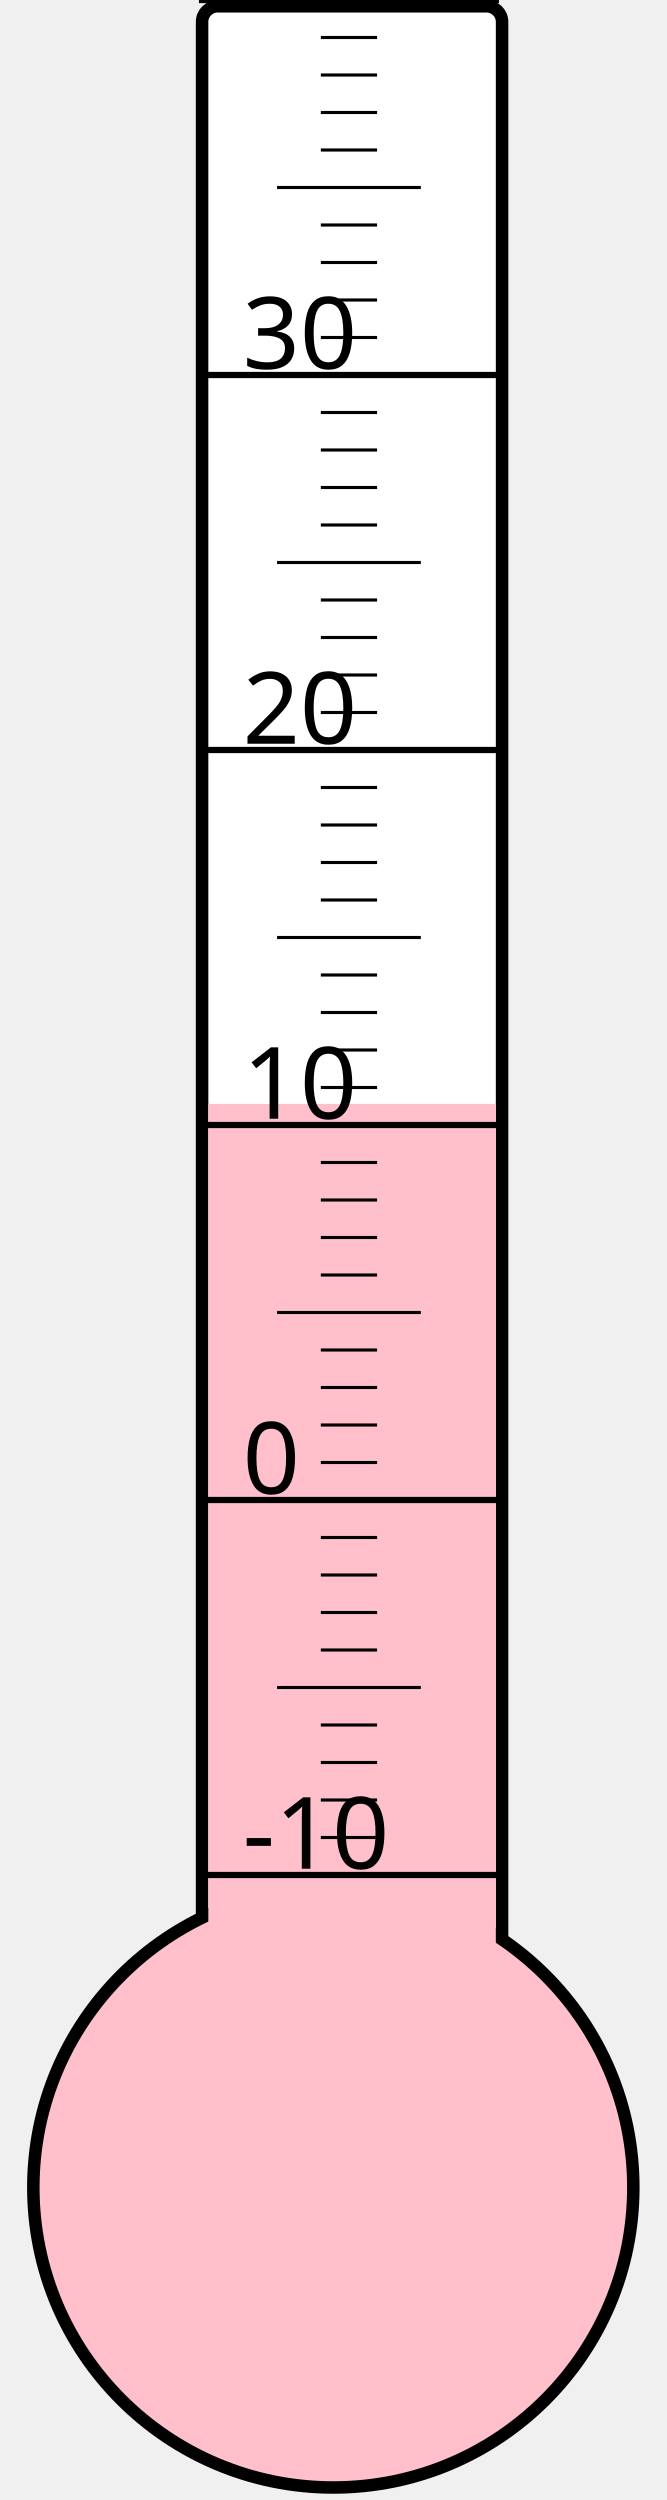
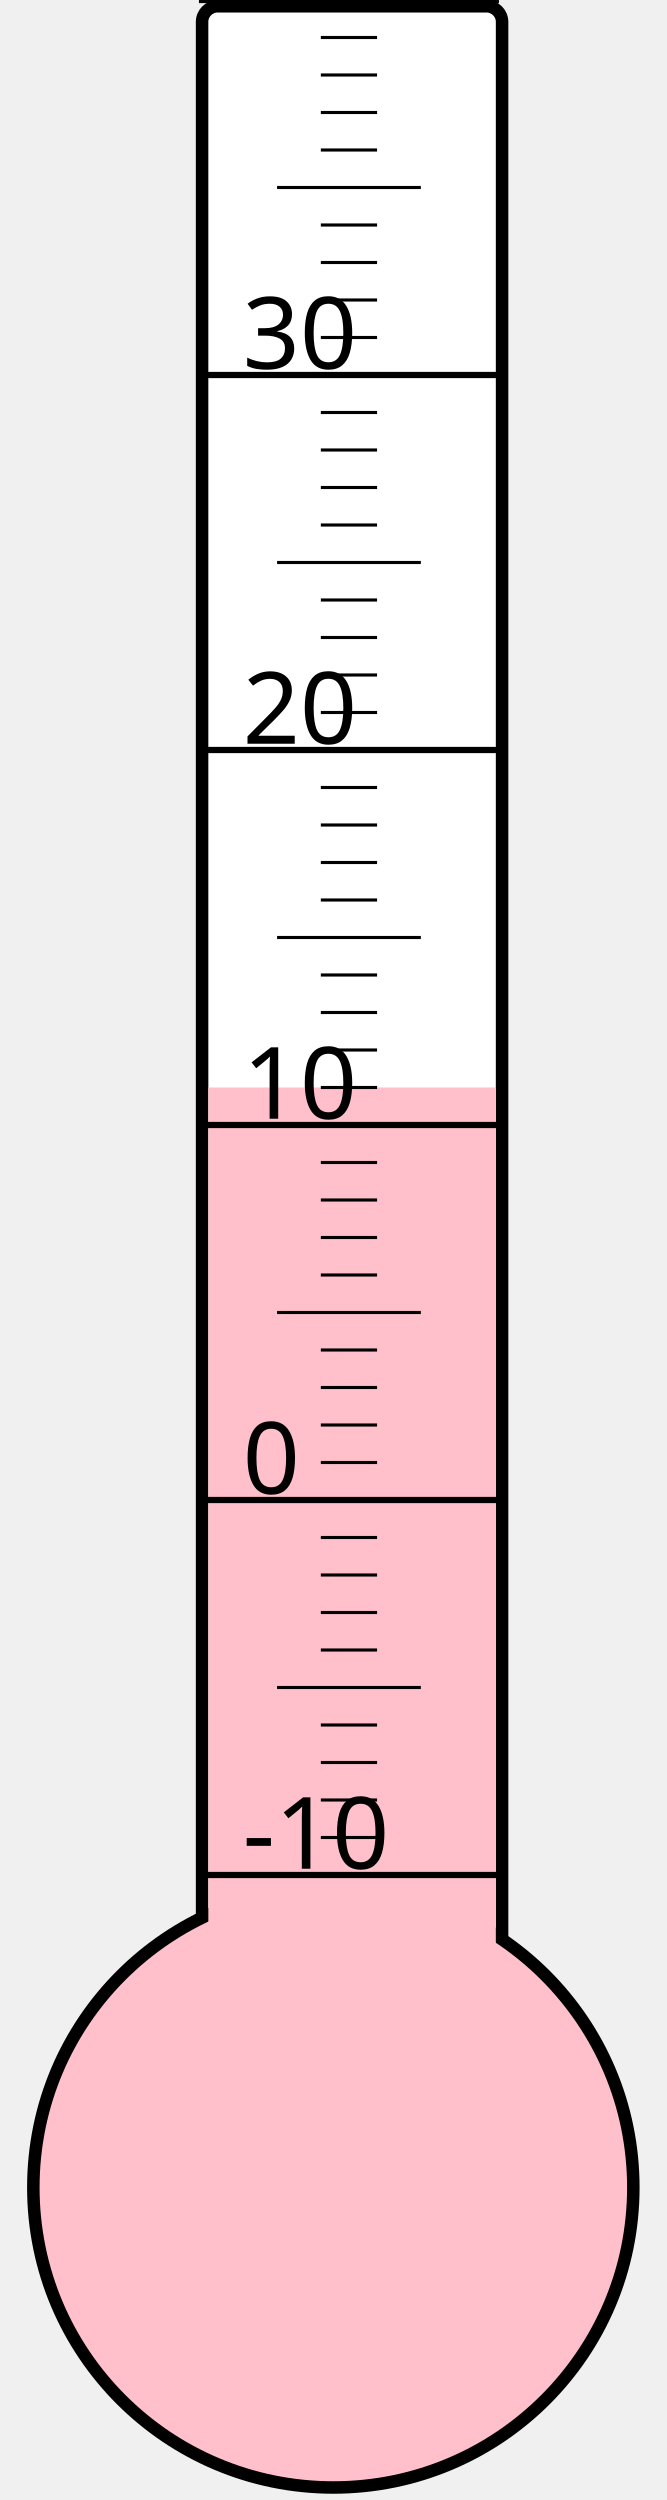
<svg xmlns="http://www.w3.org/2000/svg" width="40px" height="150px" viewBox="0 0 200 800">
  <rect width="200" height="800" x="0" y="0" style="fill: #ffffeb; fill-opacity: 0;" />
  <rect width="96" height="680" x="58" y="2" rx="5" ry="5" style="fill: white; fill-opacity: 1; stroke: black; stroke-width: 4;" />
  <circle cx="100" cy="700" r="96" style="fill: pink; stroke: black; stroke-width: 4;" />
-   <rect width="92" height="346.75" x="60" y="353.25" style="fill: pink; fill-opacity: 1; stroke-width: 0;" />
+   <rect width="92" height="352.0" x="60" y="348.0" style="fill: pink; fill-opacity: 1; stroke-width: 0;" />
  <text x="71" y="598" style="font-family: sans-serif; font-size: 24pt;">-10</text>
  <text x="71" y="478" style="font-family: sans-serif; font-size: 24pt;">0</text>
  <text x="71" y="358" style="font-family: sans-serif; font-size: 24pt;">10</text>
  <text x="71" y="238" style="font-family: sans-serif; font-size: 24pt;">20</text>
  <text x="71" y="118" style="font-family: sans-serif; font-size: 24pt;">30</text>
  <g style="stroke: black;">
    <line x1="57" y1="600" x2="153" y2="600" style="stroke-width: 2;" />
    <line x1="96" y1="588" x2="114" y2="588" style="stroke-width: 1;" />
    <line x1="96" y1="576" x2="114" y2="576" style="stroke-width: 1;" />
    <line x1="96" y1="564" x2="114" y2="564" style="stroke-width: 1;" />
    <line x1="96" y1="552" x2="114" y2="552" style="stroke-width: 1;" />
    <line x1="82" y1="540" x2="128" y2="540" style="stroke-width: 1;" />
    <line x1="96" y1="528" x2="114" y2="528" style="stroke-width: 1;" />
    <line x1="96" y1="516" x2="114" y2="516" style="stroke-width: 1;" />
    <line x1="96" y1="504" x2="114" y2="504" style="stroke-width: 1;" />
    <line x1="96" y1="492" x2="114" y2="492" style="stroke-width: 1;" />
    <line x1="57" y1="480" x2="153" y2="480" style="stroke-width: 2;" />
    <line x1="96" y1="468" x2="114" y2="468" style="stroke-width: 1;" />
    <line x1="96" y1="456" x2="114" y2="456" style="stroke-width: 1;" />
    <line x1="96" y1="444" x2="114" y2="444" style="stroke-width: 1;" />
    <line x1="96" y1="432" x2="114" y2="432" style="stroke-width: 1;" />
    <line x1="82" y1="420" x2="128" y2="420" style="stroke-width: 1;" />
    <line x1="96" y1="408" x2="114" y2="408" style="stroke-width: 1;" />
    <line x1="96" y1="396" x2="114" y2="396" style="stroke-width: 1;" />
    <line x1="96" y1="384" x2="114" y2="384" style="stroke-width: 1;" />
    <line x1="96" y1="372" x2="114" y2="372" style="stroke-width: 1;" />
    <line x1="57" y1="360" x2="153" y2="360" style="stroke-width: 2;" />
    <line x1="96" y1="348" x2="114" y2="348" style="stroke-width: 1;" />
    <line x1="96" y1="336" x2="114" y2="336" style="stroke-width: 1;" />
    <line x1="96" y1="324" x2="114" y2="324" style="stroke-width: 1;" />
    <line x1="96" y1="312" x2="114" y2="312" style="stroke-width: 1;" />
    <line x1="82" y1="300" x2="128" y2="300" style="stroke-width: 1;" />
    <line x1="96" y1="288" x2="114" y2="288" style="stroke-width: 1;" />
    <line x1="96" y1="276" x2="114" y2="276" style="stroke-width: 1;" />
    <line x1="96" y1="264" x2="114" y2="264" style="stroke-width: 1;" />
    <line x1="96" y1="252" x2="114" y2="252" style="stroke-width: 1;" />
    <line x1="57" y1="240" x2="153" y2="240" style="stroke-width: 2;" />
    <line x1="96" y1="228" x2="114" y2="228" style="stroke-width: 1;" />
    <line x1="96" y1="216" x2="114" y2="216" style="stroke-width: 1;" />
    <line x1="96" y1="204" x2="114" y2="204" style="stroke-width: 1;" />
    <line x1="96" y1="192" x2="114" y2="192" style="stroke-width: 1;" />
    <line x1="82" y1="180" x2="128" y2="180" style="stroke-width: 1;" />
    <line x1="96" y1="168" x2="114" y2="168" style="stroke-width: 1;" />
    <line x1="96" y1="156" x2="114" y2="156" style="stroke-width: 1;" />
    <line x1="96" y1="144" x2="114" y2="144" style="stroke-width: 1;" />
    <line x1="96" y1="132" x2="114" y2="132" style="stroke-width: 1;" />
    <line x1="57" y1="120" x2="153" y2="120" style="stroke-width: 2;" />
    <line x1="96" y1="108" x2="114" y2="108" style="stroke-width: 1;" />
    <line x1="96" y1="96" x2="114" y2="96" style="stroke-width: 1;" />
    <line x1="96" y1="84" x2="114" y2="84" style="stroke-width: 1;" />
    <line x1="96" y1="72" x2="114" y2="72" style="stroke-width: 1;" />
    <line x1="82" y1="60" x2="128" y2="60" style="stroke-width: 1;" />
    <line x1="96" y1="48" x2="114" y2="48" style="stroke-width: 1;" />
    <line x1="96" y1="36" x2="114" y2="36" style="stroke-width: 1;" />
    <line x1="96" y1="24" x2="114" y2="24" style="stroke-width: 1;" />
    <line x1="96" y1="12" x2="114" y2="12" style="stroke-width: 1;" />
    <line x1="57" y1="0" x2="153" y2="0" style="stroke-width: 2;" />
  </g>
</svg>
